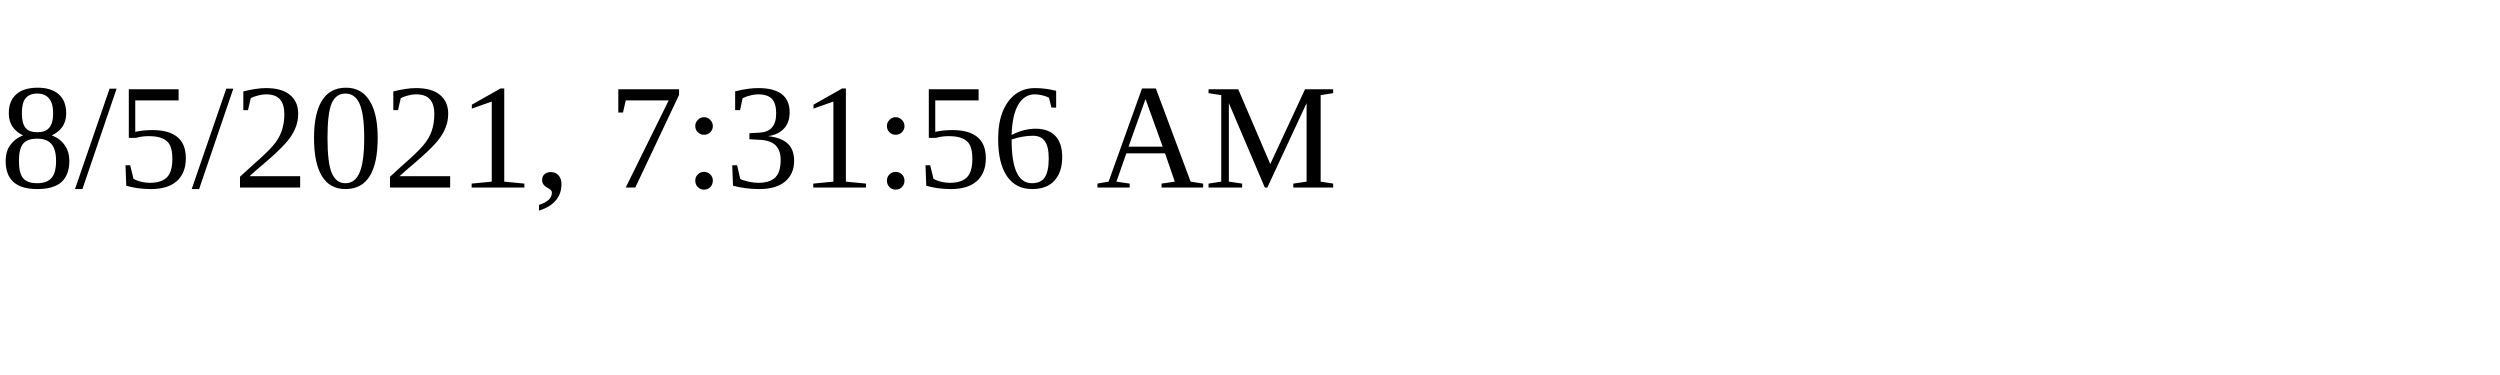
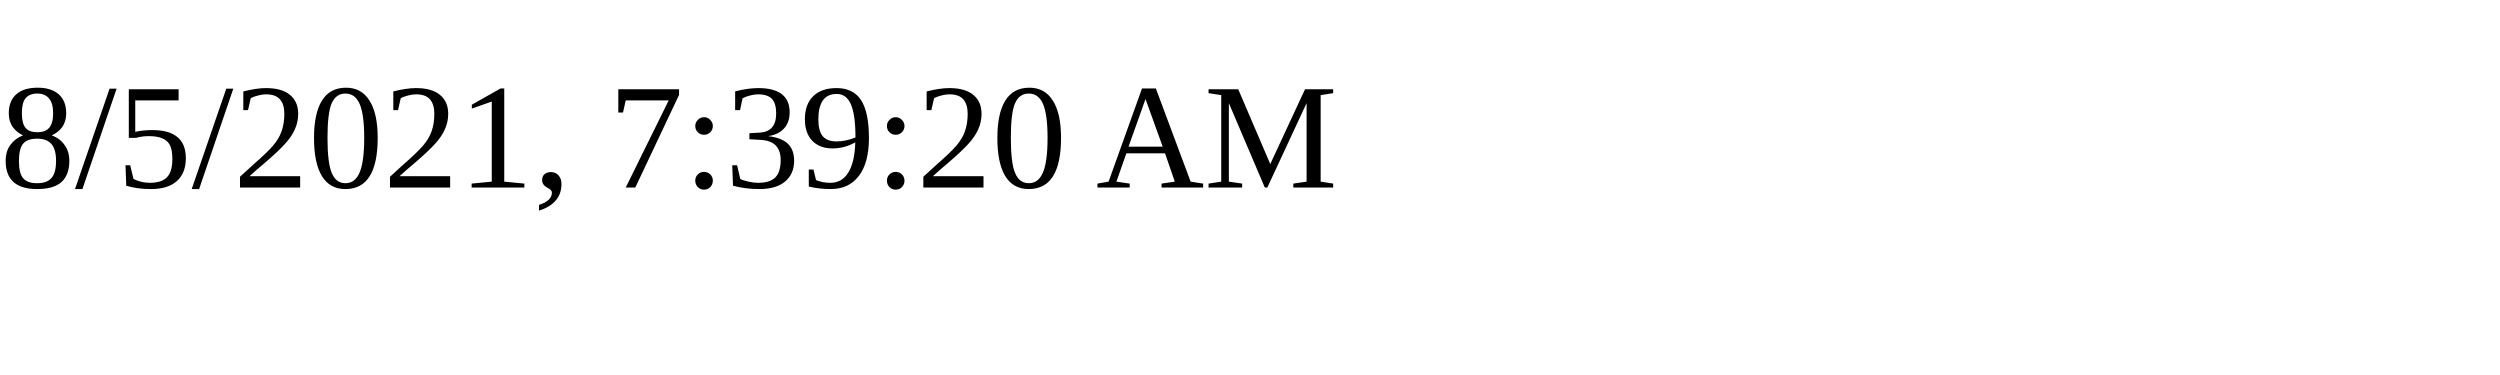
<svg xmlns="http://www.w3.org/2000/svg" height="30" width="200">
-   <text x="0" y="15">8/5/2021, 7:31:56 AM</text>
+   <text x="0" y="15">8/5/2021, 7:39:20 AM</text>
</svg>
